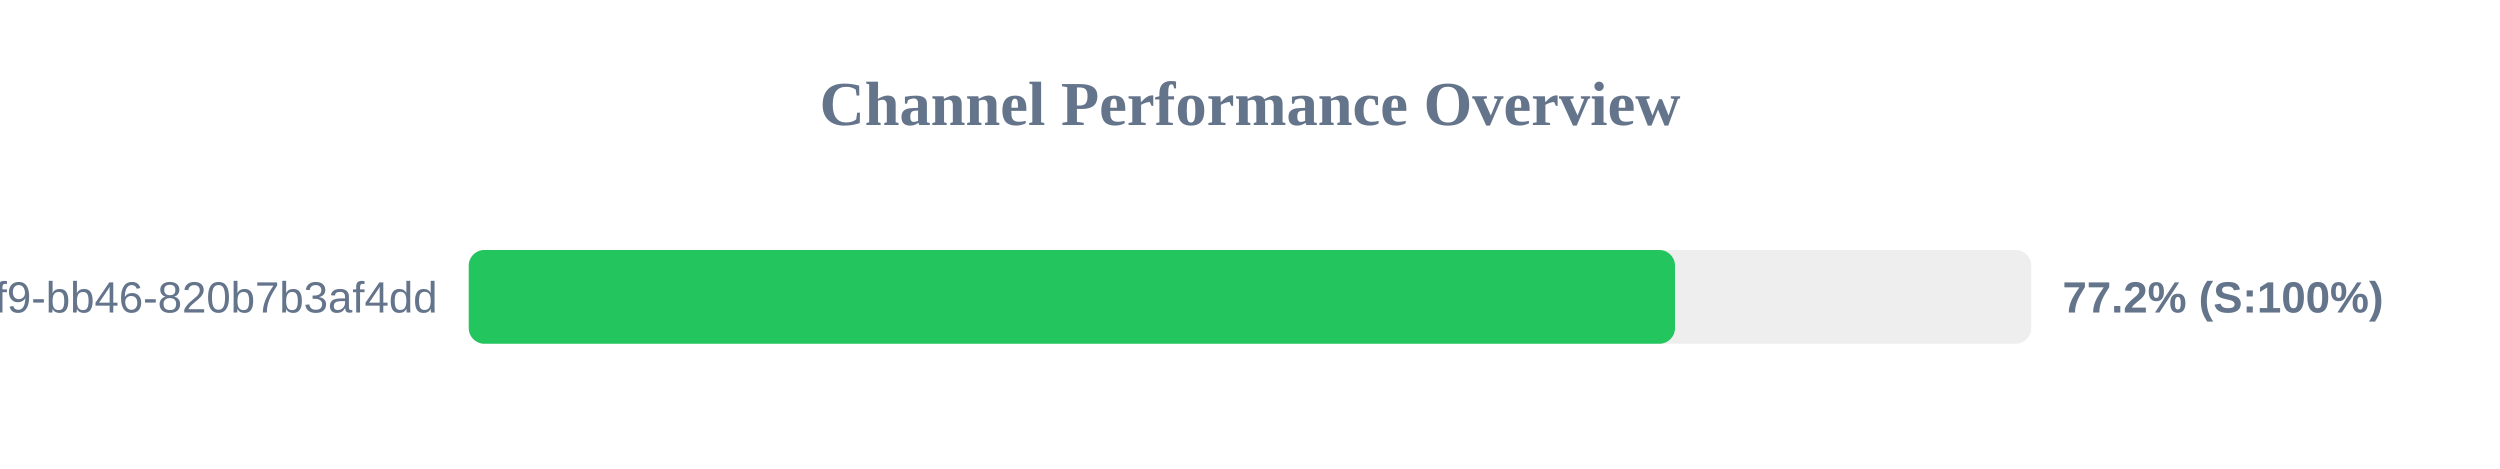
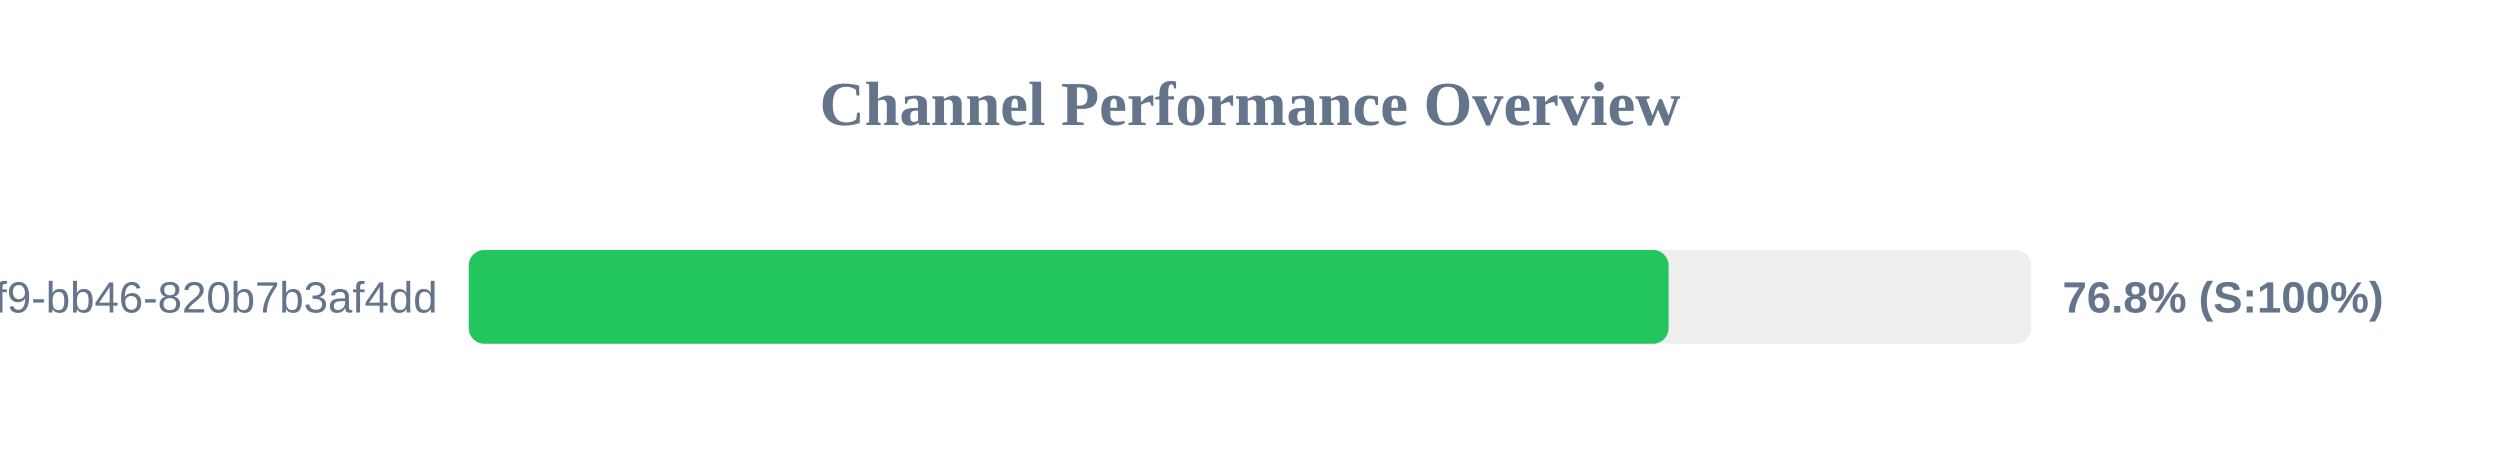
<svg xmlns="http://www.w3.org/2000/svg" width="800" height="150" version="1.1">
  <style>
        .row { font: 14px Arial; fill: #64748b; }
        .score { font: bold 14px Arial; fill: #64748b; }
    </style>
  <text x="400" y="40" text-anchor="middle" font-size="20px" font-weight="bold" fill="#64748b">Channel Performance Overview</text>
  <rect x="150" y="80" width="500" height="30" fill="#eee" rx="5" />
-   <rect x="150" y="80" width="386.0" height="30" fill="#22c55e" rx="5" />
+   <rect x="150" y="80" width="383.95" height="30" fill="#22c55e" rx="5" />
  <text x="140" y="100" text-anchor="end" class="row">?uuid=80b2ac81-ba69-41f9-bb46-820b7b3af4dd</text>
-   <text x="660" y="100" text-anchor="start" class="score">77.2% (S:100%)</text>
+   <text x="660" y="100" text-anchor="start" class="score">76.8% (S:100%)</text>
</svg>
